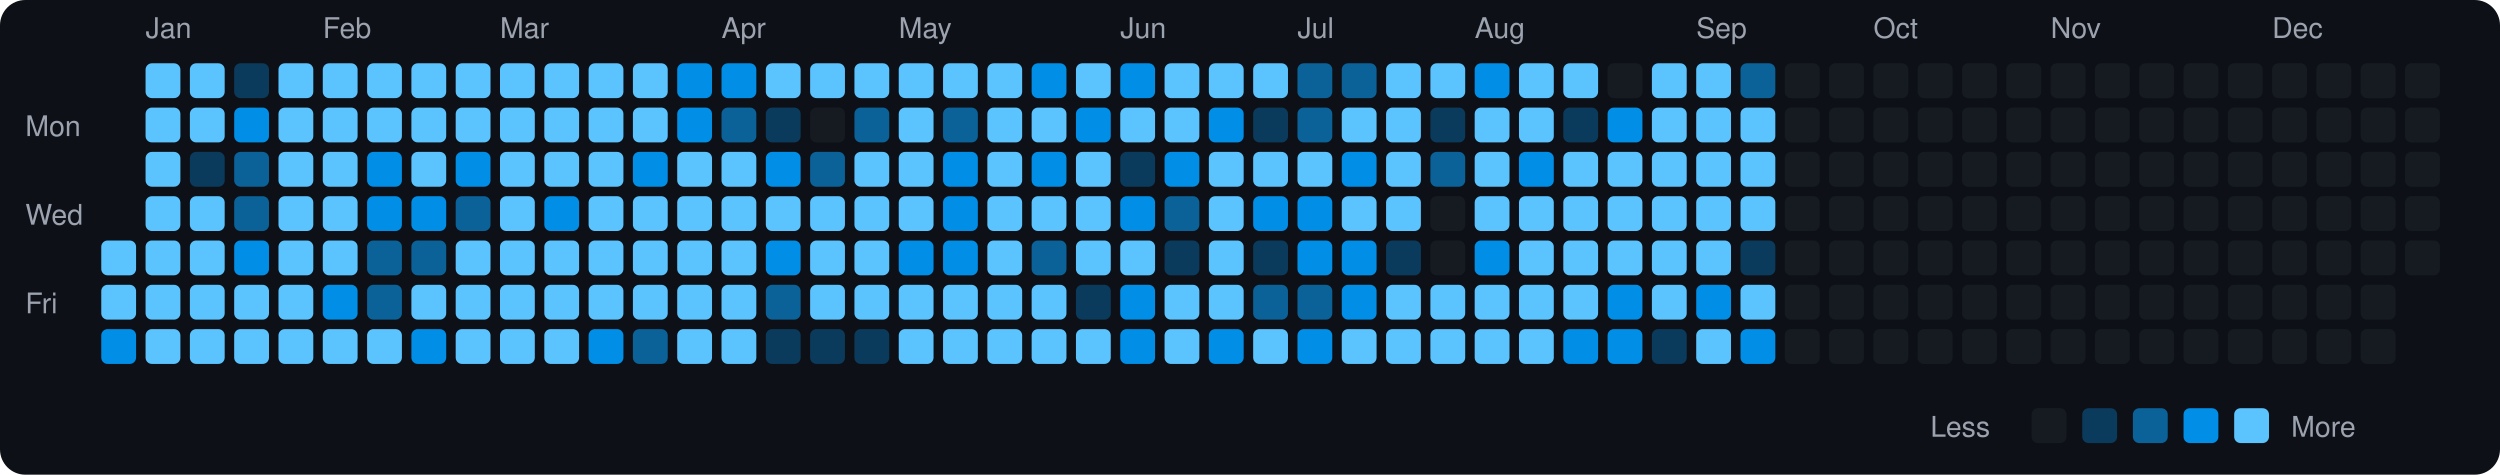
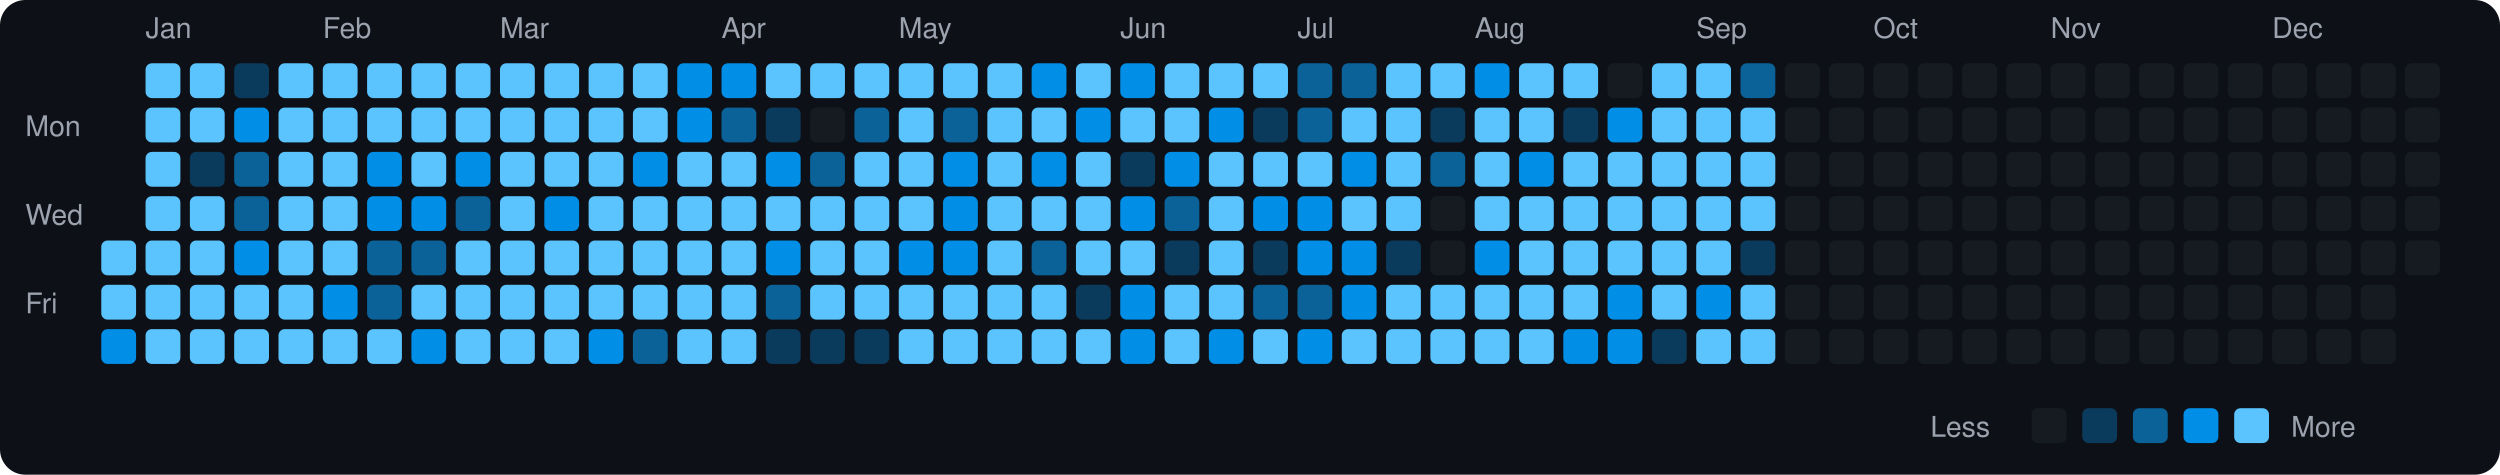
<svg xmlns="http://www.w3.org/2000/svg" viewBox="0 0 790 150" width="790" height="150">
  <rect width="790" height="150" fill="#0d1117" rx="8" ry="8" />
  <text x="8" y="43" fill="#9ca3af" font-size="9" font-family="-apple-system, BlinkMacSystemFont, 'Segoe UI', Helvetica, Arial, sans-serif">Mon</text>
  <text x="8" y="71" fill="#9ca3af" font-size="9" font-family="-apple-system, BlinkMacSystemFont, 'Segoe UI', Helvetica, Arial, sans-serif">Wed</text>
  <text x="8" y="99" fill="#9ca3af" font-size="9" font-family="-apple-system, BlinkMacSystemFont, 'Segoe UI', Helvetica, Arial, sans-serif">Fri</text>
  <rect x="32" y="76" width="11" height="11" rx="2" ry="2" fill="#5bc4ff">
    </rect>
  <rect x="32" y="90" width="11" height="11" rx="2" ry="2" fill="#5bc4ff">
    </rect>
  <rect x="32" y="104" width="11" height="11" rx="2" ry="2" fill="#008ee6">
    </rect>
  <text x="46" y="12" fill="#9ca3af" font-size="9" font-family="-apple-system, BlinkMacSystemFont, 'Segoe UI', Helvetica, Arial, sans-serif">Jan</text>
  <rect x="46" y="20" width="11" height="11" rx="2" ry="2" fill="#5bc4ff">
    </rect>
  <rect x="46" y="34" width="11" height="11" rx="2" ry="2" fill="#5bc4ff">
    </rect>
  <rect x="46" y="48" width="11" height="11" rx="2" ry="2" fill="#5bc4ff">
    </rect>
  <rect x="46" y="62" width="11" height="11" rx="2" ry="2" fill="#5bc4ff">
    </rect>
  <rect x="46" y="76" width="11" height="11" rx="2" ry="2" fill="#5bc4ff">
    </rect>
  <rect x="46" y="90" width="11" height="11" rx="2" ry="2" fill="#5bc4ff">
    </rect>
  <rect x="46" y="104" width="11" height="11" rx="2" ry="2" fill="#5bc4ff">
    </rect>
  <rect x="60" y="20" width="11" height="11" rx="2" ry="2" fill="#5bc4ff">
    </rect>
  <rect x="60" y="34" width="11" height="11" rx="2" ry="2" fill="#5bc4ff">
    </rect>
  <rect x="60" y="48" width="11" height="11" rx="2" ry="2" fill="#0b3b5c">
    </rect>
  <rect x="60" y="62" width="11" height="11" rx="2" ry="2" fill="#5bc4ff">
    </rect>
  <rect x="60" y="76" width="11" height="11" rx="2" ry="2" fill="#5bc4ff">
    </rect>
  <rect x="60" y="90" width="11" height="11" rx="2" ry="2" fill="#5bc4ff">
    </rect>
  <rect x="60" y="104" width="11" height="11" rx="2" ry="2" fill="#5bc4ff">
    </rect>
  <rect x="74" y="20" width="11" height="11" rx="2" ry="2" fill="#0b3b5c">
    </rect>
  <rect x="74" y="34" width="11" height="11" rx="2" ry="2" fill="#008ee6">
    </rect>
  <rect x="74" y="48" width="11" height="11" rx="2" ry="2" fill="#0a6299">
    </rect>
  <rect x="74" y="62" width="11" height="11" rx="2" ry="2" fill="#0a6299">
    </rect>
  <rect x="74" y="76" width="11" height="11" rx="2" ry="2" fill="#008ee6">
    </rect>
  <rect x="74" y="90" width="11" height="11" rx="2" ry="2" fill="#5bc4ff">
    </rect>
  <rect x="74" y="104" width="11" height="11" rx="2" ry="2" fill="#5bc4ff">
    </rect>
  <rect x="88" y="20" width="11" height="11" rx="2" ry="2" fill="#5bc4ff">
    </rect>
  <rect x="88" y="34" width="11" height="11" rx="2" ry="2" fill="#5bc4ff">
    </rect>
  <rect x="88" y="48" width="11" height="11" rx="2" ry="2" fill="#5bc4ff">
    </rect>
  <rect x="88" y="62" width="11" height="11" rx="2" ry="2" fill="#5bc4ff">
    </rect>
  <rect x="88" y="76" width="11" height="11" rx="2" ry="2" fill="#5bc4ff">
    </rect>
  <rect x="88" y="90" width="11" height="11" rx="2" ry="2" fill="#5bc4ff">
    </rect>
  <rect x="88" y="104" width="11" height="11" rx="2" ry="2" fill="#5bc4ff">
    </rect>
  <text x="102" y="12" fill="#9ca3af" font-size="9" font-family="-apple-system, BlinkMacSystemFont, 'Segoe UI', Helvetica, Arial, sans-serif">Feb</text>
  <rect x="102" y="20" width="11" height="11" rx="2" ry="2" fill="#5bc4ff">
    </rect>
  <rect x="102" y="34" width="11" height="11" rx="2" ry="2" fill="#5bc4ff">
    </rect>
  <rect x="102" y="48" width="11" height="11" rx="2" ry="2" fill="#5bc4ff">
    </rect>
  <rect x="102" y="62" width="11" height="11" rx="2" ry="2" fill="#5bc4ff">
    </rect>
  <rect x="102" y="76" width="11" height="11" rx="2" ry="2" fill="#5bc4ff">
    </rect>
  <rect x="102" y="90" width="11" height="11" rx="2" ry="2" fill="#008ee6">
    </rect>
  <rect x="102" y="104" width="11" height="11" rx="2" ry="2" fill="#5bc4ff">
    </rect>
  <rect x="116" y="20" width="11" height="11" rx="2" ry="2" fill="#5bc4ff">
    </rect>
  <rect x="116" y="34" width="11" height="11" rx="2" ry="2" fill="#5bc4ff">
    </rect>
  <rect x="116" y="48" width="11" height="11" rx="2" ry="2" fill="#008ee6">
    </rect>
  <rect x="116" y="62" width="11" height="11" rx="2" ry="2" fill="#008ee6">
    </rect>
  <rect x="116" y="76" width="11" height="11" rx="2" ry="2" fill="#0a6299">
    </rect>
  <rect x="116" y="90" width="11" height="11" rx="2" ry="2" fill="#0a6299">
    </rect>
  <rect x="116" y="104" width="11" height="11" rx="2" ry="2" fill="#5bc4ff">
    </rect>
  <rect x="130" y="20" width="11" height="11" rx="2" ry="2" fill="#5bc4ff">
    </rect>
  <rect x="130" y="34" width="11" height="11" rx="2" ry="2" fill="#5bc4ff">
    </rect>
  <rect x="130" y="48" width="11" height="11" rx="2" ry="2" fill="#5bc4ff">
    </rect>
  <rect x="130" y="62" width="11" height="11" rx="2" ry="2" fill="#008ee6">
    </rect>
  <rect x="130" y="76" width="11" height="11" rx="2" ry="2" fill="#0a6299">
    </rect>
  <rect x="130" y="90" width="11" height="11" rx="2" ry="2" fill="#5bc4ff">
    </rect>
  <rect x="130" y="104" width="11" height="11" rx="2" ry="2" fill="#008ee6">
    </rect>
  <rect x="144" y="20" width="11" height="11" rx="2" ry="2" fill="#5bc4ff">
    </rect>
  <rect x="144" y="34" width="11" height="11" rx="2" ry="2" fill="#5bc4ff">
    </rect>
  <rect x="144" y="48" width="11" height="11" rx="2" ry="2" fill="#008ee6">
    </rect>
  <rect x="144" y="62" width="11" height="11" rx="2" ry="2" fill="#0a6299">
    </rect>
  <rect x="144" y="76" width="11" height="11" rx="2" ry="2" fill="#5bc4ff">
    </rect>
  <rect x="144" y="90" width="11" height="11" rx="2" ry="2" fill="#5bc4ff">
    </rect>
  <rect x="144" y="104" width="11" height="11" rx="2" ry="2" fill="#5bc4ff">
    </rect>
  <text x="158" y="12" fill="#9ca3af" font-size="9" font-family="-apple-system, BlinkMacSystemFont, 'Segoe UI', Helvetica, Arial, sans-serif">Mar</text>
  <rect x="158" y="20" width="11" height="11" rx="2" ry="2" fill="#5bc4ff">
    </rect>
  <rect x="158" y="34" width="11" height="11" rx="2" ry="2" fill="#5bc4ff">
    </rect>
  <rect x="158" y="48" width="11" height="11" rx="2" ry="2" fill="#5bc4ff">
    </rect>
  <rect x="158" y="62" width="11" height="11" rx="2" ry="2" fill="#5bc4ff">
    </rect>
  <rect x="158" y="76" width="11" height="11" rx="2" ry="2" fill="#5bc4ff">
    </rect>
  <rect x="158" y="90" width="11" height="11" rx="2" ry="2" fill="#5bc4ff">
    </rect>
  <rect x="158" y="104" width="11" height="11" rx="2" ry="2" fill="#5bc4ff">
    </rect>
  <rect x="172" y="20" width="11" height="11" rx="2" ry="2" fill="#5bc4ff">
    </rect>
  <rect x="172" y="34" width="11" height="11" rx="2" ry="2" fill="#5bc4ff">
    </rect>
  <rect x="172" y="48" width="11" height="11" rx="2" ry="2" fill="#5bc4ff">
    </rect>
  <rect x="172" y="62" width="11" height="11" rx="2" ry="2" fill="#008ee6">
    </rect>
  <rect x="172" y="76" width="11" height="11" rx="2" ry="2" fill="#5bc4ff">
    </rect>
  <rect x="172" y="90" width="11" height="11" rx="2" ry="2" fill="#5bc4ff">
    </rect>
  <rect x="172" y="104" width="11" height="11" rx="2" ry="2" fill="#5bc4ff">
    </rect>
  <rect x="186" y="20" width="11" height="11" rx="2" ry="2" fill="#5bc4ff">
    </rect>
  <rect x="186" y="34" width="11" height="11" rx="2" ry="2" fill="#5bc4ff">
    </rect>
  <rect x="186" y="48" width="11" height="11" rx="2" ry="2" fill="#5bc4ff">
    </rect>
  <rect x="186" y="62" width="11" height="11" rx="2" ry="2" fill="#5bc4ff">
    </rect>
  <rect x="186" y="76" width="11" height="11" rx="2" ry="2" fill="#5bc4ff">
    </rect>
  <rect x="186" y="90" width="11" height="11" rx="2" ry="2" fill="#5bc4ff">
    </rect>
  <rect x="186" y="104" width="11" height="11" rx="2" ry="2" fill="#008ee6">
    </rect>
  <rect x="200" y="20" width="11" height="11" rx="2" ry="2" fill="#5bc4ff">
    </rect>
  <rect x="200" y="34" width="11" height="11" rx="2" ry="2" fill="#5bc4ff">
    </rect>
  <rect x="200" y="48" width="11" height="11" rx="2" ry="2" fill="#008ee6">
    </rect>
  <rect x="200" y="62" width="11" height="11" rx="2" ry="2" fill="#5bc4ff">
    </rect>
  <rect x="200" y="76" width="11" height="11" rx="2" ry="2" fill="#5bc4ff">
    </rect>
  <rect x="200" y="90" width="11" height="11" rx="2" ry="2" fill="#5bc4ff">
    </rect>
  <rect x="200" y="104" width="11" height="11" rx="2" ry="2" fill="#0a6299">
    </rect>
  <rect x="214" y="20" width="11" height="11" rx="2" ry="2" fill="#008ee6">
    </rect>
  <rect x="214" y="34" width="11" height="11" rx="2" ry="2" fill="#008ee6">
    </rect>
  <rect x="214" y="48" width="11" height="11" rx="2" ry="2" fill="#5bc4ff">
    </rect>
  <rect x="214" y="62" width="11" height="11" rx="2" ry="2" fill="#5bc4ff">
    </rect>
  <rect x="214" y="76" width="11" height="11" rx="2" ry="2" fill="#5bc4ff">
    </rect>
  <rect x="214" y="90" width="11" height="11" rx="2" ry="2" fill="#5bc4ff">
    </rect>
  <rect x="214" y="104" width="11" height="11" rx="2" ry="2" fill="#5bc4ff">
    </rect>
  <text x="228" y="12" fill="#9ca3af" font-size="9" font-family="-apple-system, BlinkMacSystemFont, 'Segoe UI', Helvetica, Arial, sans-serif">Apr</text>
  <rect x="228" y="20" width="11" height="11" rx="2" ry="2" fill="#008ee6">
    </rect>
  <rect x="228" y="34" width="11" height="11" rx="2" ry="2" fill="#0a6299">
    </rect>
  <rect x="228" y="48" width="11" height="11" rx="2" ry="2" fill="#5bc4ff">
    </rect>
  <rect x="228" y="62" width="11" height="11" rx="2" ry="2" fill="#5bc4ff">
    </rect>
  <rect x="228" y="76" width="11" height="11" rx="2" ry="2" fill="#5bc4ff">
    </rect>
  <rect x="228" y="90" width="11" height="11" rx="2" ry="2" fill="#5bc4ff">
    </rect>
  <rect x="228" y="104" width="11" height="11" rx="2" ry="2" fill="#5bc4ff">
    </rect>
  <rect x="242" y="20" width="11" height="11" rx="2" ry="2" fill="#5bc4ff">
    </rect>
  <rect x="242" y="34" width="11" height="11" rx="2" ry="2" fill="#0b3b5c">
    </rect>
  <rect x="242" y="48" width="11" height="11" rx="2" ry="2" fill="#008ee6">
    </rect>
  <rect x="242" y="62" width="11" height="11" rx="2" ry="2" fill="#5bc4ff">
    </rect>
  <rect x="242" y="76" width="11" height="11" rx="2" ry="2" fill="#008ee6">
    </rect>
  <rect x="242" y="90" width="11" height="11" rx="2" ry="2" fill="#0a6299">
    </rect>
  <rect x="242" y="104" width="11" height="11" rx="2" ry="2" fill="#0b3b5c">
    </rect>
  <rect x="256" y="20" width="11" height="11" rx="2" ry="2" fill="#5bc4ff">
    </rect>
  <rect x="256" y="34" width="11" height="11" rx="2" ry="2" fill="#161b22">
    </rect>
  <rect x="256" y="48" width="11" height="11" rx="2" ry="2" fill="#0a6299">
    </rect>
  <rect x="256" y="62" width="11" height="11" rx="2" ry="2" fill="#5bc4ff">
    </rect>
  <rect x="256" y="76" width="11" height="11" rx="2" ry="2" fill="#5bc4ff">
    </rect>
  <rect x="256" y="90" width="11" height="11" rx="2" ry="2" fill="#5bc4ff">
    </rect>
  <rect x="256" y="104" width="11" height="11" rx="2" ry="2" fill="#0b3b5c">
    </rect>
  <rect x="270" y="20" width="11" height="11" rx="2" ry="2" fill="#5bc4ff">
    </rect>
  <rect x="270" y="34" width="11" height="11" rx="2" ry="2" fill="#0a6299">
    </rect>
  <rect x="270" y="48" width="11" height="11" rx="2" ry="2" fill="#5bc4ff">
    </rect>
  <rect x="270" y="62" width="11" height="11" rx="2" ry="2" fill="#5bc4ff">
    </rect>
  <rect x="270" y="76" width="11" height="11" rx="2" ry="2" fill="#5bc4ff">
    </rect>
  <rect x="270" y="90" width="11" height="11" rx="2" ry="2" fill="#5bc4ff">
    </rect>
  <rect x="270" y="104" width="11" height="11" rx="2" ry="2" fill="#0b3b5c">
    </rect>
  <text x="284" y="12" fill="#9ca3af" font-size="9" font-family="-apple-system, BlinkMacSystemFont, 'Segoe UI', Helvetica, Arial, sans-serif">May</text>
  <rect x="284" y="20" width="11" height="11" rx="2" ry="2" fill="#5bc4ff">
    </rect>
  <rect x="284" y="34" width="11" height="11" rx="2" ry="2" fill="#5bc4ff">
    </rect>
  <rect x="284" y="48" width="11" height="11" rx="2" ry="2" fill="#5bc4ff">
    </rect>
  <rect x="284" y="62" width="11" height="11" rx="2" ry="2" fill="#5bc4ff">
    </rect>
  <rect x="284" y="76" width="11" height="11" rx="2" ry="2" fill="#008ee6">
    </rect>
  <rect x="284" y="90" width="11" height="11" rx="2" ry="2" fill="#5bc4ff">
    </rect>
  <rect x="284" y="104" width="11" height="11" rx="2" ry="2" fill="#5bc4ff">
    </rect>
  <rect x="298" y="20" width="11" height="11" rx="2" ry="2" fill="#5bc4ff">
    </rect>
  <rect x="298" y="34" width="11" height="11" rx="2" ry="2" fill="#0a6299">
    </rect>
  <rect x="298" y="48" width="11" height="11" rx="2" ry="2" fill="#008ee6">
    </rect>
  <rect x="298" y="62" width="11" height="11" rx="2" ry="2" fill="#008ee6">
    </rect>
  <rect x="298" y="76" width="11" height="11" rx="2" ry="2" fill="#008ee6">
    </rect>
  <rect x="298" y="90" width="11" height="11" rx="2" ry="2" fill="#5bc4ff">
    </rect>
  <rect x="298" y="104" width="11" height="11" rx="2" ry="2" fill="#5bc4ff">
    </rect>
  <rect x="312" y="20" width="11" height="11" rx="2" ry="2" fill="#5bc4ff">
    </rect>
  <rect x="312" y="34" width="11" height="11" rx="2" ry="2" fill="#5bc4ff">
    </rect>
  <rect x="312" y="48" width="11" height="11" rx="2" ry="2" fill="#5bc4ff">
    </rect>
  <rect x="312" y="62" width="11" height="11" rx="2" ry="2" fill="#5bc4ff">
    </rect>
  <rect x="312" y="76" width="11" height="11" rx="2" ry="2" fill="#5bc4ff">
    </rect>
  <rect x="312" y="90" width="11" height="11" rx="2" ry="2" fill="#5bc4ff">
    </rect>
  <rect x="312" y="104" width="11" height="11" rx="2" ry="2" fill="#5bc4ff">
    </rect>
  <rect x="326" y="20" width="11" height="11" rx="2" ry="2" fill="#008ee6">
    </rect>
  <rect x="326" y="34" width="11" height="11" rx="2" ry="2" fill="#5bc4ff">
    </rect>
  <rect x="326" y="48" width="11" height="11" rx="2" ry="2" fill="#008ee6">
    </rect>
  <rect x="326" y="62" width="11" height="11" rx="2" ry="2" fill="#5bc4ff">
    </rect>
  <rect x="326" y="76" width="11" height="11" rx="2" ry="2" fill="#0a6299">
    </rect>
  <rect x="326" y="90" width="11" height="11" rx="2" ry="2" fill="#5bc4ff">
    </rect>
  <rect x="326" y="104" width="11" height="11" rx="2" ry="2" fill="#5bc4ff">
    </rect>
  <rect x="340" y="20" width="11" height="11" rx="2" ry="2" fill="#5bc4ff">
    </rect>
  <rect x="340" y="34" width="11" height="11" rx="2" ry="2" fill="#008ee6">
    </rect>
  <rect x="340" y="48" width="11" height="11" rx="2" ry="2" fill="#5bc4ff">
    </rect>
  <rect x="340" y="62" width="11" height="11" rx="2" ry="2" fill="#5bc4ff">
    </rect>
  <rect x="340" y="76" width="11" height="11" rx="2" ry="2" fill="#5bc4ff">
    </rect>
  <rect x="340" y="90" width="11" height="11" rx="2" ry="2" fill="#0b3b5c">
    </rect>
  <rect x="340" y="104" width="11" height="11" rx="2" ry="2" fill="#5bc4ff">
    </rect>
  <text x="354" y="12" fill="#9ca3af" font-size="9" font-family="-apple-system, BlinkMacSystemFont, 'Segoe UI', Helvetica, Arial, sans-serif">Jun</text>
  <rect x="354" y="20" width="11" height="11" rx="2" ry="2" fill="#008ee6">
    </rect>
  <rect x="354" y="34" width="11" height="11" rx="2" ry="2" fill="#5bc4ff">
    </rect>
  <rect x="354" y="48" width="11" height="11" rx="2" ry="2" fill="#0b3b5c">
    </rect>
  <rect x="354" y="62" width="11" height="11" rx="2" ry="2" fill="#008ee6">
    </rect>
  <rect x="354" y="76" width="11" height="11" rx="2" ry="2" fill="#5bc4ff">
    </rect>
  <rect x="354" y="90" width="11" height="11" rx="2" ry="2" fill="#008ee6">
    </rect>
  <rect x="354" y="104" width="11" height="11" rx="2" ry="2" fill="#008ee6">
    </rect>
  <rect x="368" y="20" width="11" height="11" rx="2" ry="2" fill="#5bc4ff">
    </rect>
  <rect x="368" y="34" width="11" height="11" rx="2" ry="2" fill="#5bc4ff">
    </rect>
  <rect x="368" y="48" width="11" height="11" rx="2" ry="2" fill="#008ee6">
    </rect>
  <rect x="368" y="62" width="11" height="11" rx="2" ry="2" fill="#0a6299">
    </rect>
  <rect x="368" y="76" width="11" height="11" rx="2" ry="2" fill="#0b3b5c">
    </rect>
  <rect x="368" y="90" width="11" height="11" rx="2" ry="2" fill="#5bc4ff">
    </rect>
  <rect x="368" y="104" width="11" height="11" rx="2" ry="2" fill="#5bc4ff">
    </rect>
  <rect x="382" y="20" width="11" height="11" rx="2" ry="2" fill="#5bc4ff">
    </rect>
  <rect x="382" y="34" width="11" height="11" rx="2" ry="2" fill="#008ee6">
    </rect>
  <rect x="382" y="48" width="11" height="11" rx="2" ry="2" fill="#5bc4ff">
    </rect>
  <rect x="382" y="62" width="11" height="11" rx="2" ry="2" fill="#5bc4ff">
    </rect>
  <rect x="382" y="76" width="11" height="11" rx="2" ry="2" fill="#5bc4ff">
    </rect>
  <rect x="382" y="90" width="11" height="11" rx="2" ry="2" fill="#5bc4ff">
    </rect>
  <rect x="382" y="104" width="11" height="11" rx="2" ry="2" fill="#008ee6">
    </rect>
  <rect x="396" y="20" width="11" height="11" rx="2" ry="2" fill="#5bc4ff">
    </rect>
  <rect x="396" y="34" width="11" height="11" rx="2" ry="2" fill="#0b3b5c">
    </rect>
  <rect x="396" y="48" width="11" height="11" rx="2" ry="2" fill="#5bc4ff">
    </rect>
  <rect x="396" y="62" width="11" height="11" rx="2" ry="2" fill="#008ee6">
    </rect>
  <rect x="396" y="76" width="11" height="11" rx="2" ry="2" fill="#0b3b5c">
    </rect>
  <rect x="396" y="90" width="11" height="11" rx="2" ry="2" fill="#0a6299">
    </rect>
  <rect x="396" y="104" width="11" height="11" rx="2" ry="2" fill="#5bc4ff">
    </rect>
  <text x="410" y="12" fill="#9ca3af" font-size="9" font-family="-apple-system, BlinkMacSystemFont, 'Segoe UI', Helvetica, Arial, sans-serif">Jul</text>
  <rect x="410" y="20" width="11" height="11" rx="2" ry="2" fill="#0a6299">
    </rect>
  <rect x="410" y="34" width="11" height="11" rx="2" ry="2" fill="#0a6299">
    </rect>
  <rect x="410" y="48" width="11" height="11" rx="2" ry="2" fill="#5bc4ff">
    </rect>
  <rect x="410" y="62" width="11" height="11" rx="2" ry="2" fill="#008ee6">
    </rect>
  <rect x="410" y="76" width="11" height="11" rx="2" ry="2" fill="#008ee6">
    </rect>
  <rect x="410" y="90" width="11" height="11" rx="2" ry="2" fill="#0a6299">
    </rect>
  <rect x="410" y="104" width="11" height="11" rx="2" ry="2" fill="#008ee6">
    </rect>
  <rect x="424" y="20" width="11" height="11" rx="2" ry="2" fill="#0a6299">
    </rect>
  <rect x="424" y="34" width="11" height="11" rx="2" ry="2" fill="#5bc4ff">
    </rect>
  <rect x="424" y="48" width="11" height="11" rx="2" ry="2" fill="#008ee6">
    </rect>
  <rect x="424" y="62" width="11" height="11" rx="2" ry="2" fill="#5bc4ff">
    </rect>
  <rect x="424" y="76" width="11" height="11" rx="2" ry="2" fill="#008ee6">
    </rect>
  <rect x="424" y="90" width="11" height="11" rx="2" ry="2" fill="#008ee6">
    </rect>
  <rect x="424" y="104" width="11" height="11" rx="2" ry="2" fill="#5bc4ff">
    </rect>
  <rect x="438" y="20" width="11" height="11" rx="2" ry="2" fill="#5bc4ff">
    </rect>
  <rect x="438" y="34" width="11" height="11" rx="2" ry="2" fill="#5bc4ff">
    </rect>
  <rect x="438" y="48" width="11" height="11" rx="2" ry="2" fill="#5bc4ff">
    </rect>
  <rect x="438" y="62" width="11" height="11" rx="2" ry="2" fill="#5bc4ff">
    </rect>
  <rect x="438" y="76" width="11" height="11" rx="2" ry="2" fill="#0b3b5c">
    </rect>
  <rect x="438" y="90" width="11" height="11" rx="2" ry="2" fill="#5bc4ff">
    </rect>
  <rect x="438" y="104" width="11" height="11" rx="2" ry="2" fill="#5bc4ff">
    </rect>
  <rect x="452" y="20" width="11" height="11" rx="2" ry="2" fill="#5bc4ff">
    </rect>
  <rect x="452" y="34" width="11" height="11" rx="2" ry="2" fill="#0b3b5c">
    </rect>
  <rect x="452" y="48" width="11" height="11" rx="2" ry="2" fill="#0a6299">
    </rect>
  <rect x="452" y="62" width="11" height="11" rx="2" ry="2" fill="#161b22">
    </rect>
  <rect x="452" y="76" width="11" height="11" rx="2" ry="2" fill="#161b22">
    </rect>
  <rect x="452" y="90" width="11" height="11" rx="2" ry="2" fill="#5bc4ff">
    </rect>
  <rect x="452" y="104" width="11" height="11" rx="2" ry="2" fill="#5bc4ff">
    </rect>
  <text x="466" y="12" fill="#9ca3af" font-size="9" font-family="-apple-system, BlinkMacSystemFont, 'Segoe UI', Helvetica, Arial, sans-serif">Aug</text>
  <rect x="466" y="20" width="11" height="11" rx="2" ry="2" fill="#008ee6">
    </rect>
  <rect x="466" y="34" width="11" height="11" rx="2" ry="2" fill="#5bc4ff">
    </rect>
  <rect x="466" y="48" width="11" height="11" rx="2" ry="2" fill="#5bc4ff">
    </rect>
  <rect x="466" y="62" width="11" height="11" rx="2" ry="2" fill="#5bc4ff">
    </rect>
  <rect x="466" y="76" width="11" height="11" rx="2" ry="2" fill="#008ee6">
    </rect>
  <rect x="466" y="90" width="11" height="11" rx="2" ry="2" fill="#5bc4ff">
    </rect>
  <rect x="466" y="104" width="11" height="11" rx="2" ry="2" fill="#5bc4ff">
    </rect>
  <rect x="480" y="20" width="11" height="11" rx="2" ry="2" fill="#5bc4ff">
    </rect>
  <rect x="480" y="34" width="11" height="11" rx="2" ry="2" fill="#5bc4ff">
    </rect>
  <rect x="480" y="48" width="11" height="11" rx="2" ry="2" fill="#008ee6">
    </rect>
  <rect x="480" y="62" width="11" height="11" rx="2" ry="2" fill="#5bc4ff">
    </rect>
  <rect x="480" y="76" width="11" height="11" rx="2" ry="2" fill="#5bc4ff">
    </rect>
  <rect x="480" y="90" width="11" height="11" rx="2" ry="2" fill="#5bc4ff">
    </rect>
  <rect x="480" y="104" width="11" height="11" rx="2" ry="2" fill="#5bc4ff">
    </rect>
  <rect x="494" y="20" width="11" height="11" rx="2" ry="2" fill="#5bc4ff">
    </rect>
  <rect x="494" y="34" width="11" height="11" rx="2" ry="2" fill="#0b3b5c">
    </rect>
  <rect x="494" y="48" width="11" height="11" rx="2" ry="2" fill="#5bc4ff">
    </rect>
  <rect x="494" y="62" width="11" height="11" rx="2" ry="2" fill="#5bc4ff">
    </rect>
  <rect x="494" y="76" width="11" height="11" rx="2" ry="2" fill="#5bc4ff">
    </rect>
  <rect x="494" y="90" width="11" height="11" rx="2" ry="2" fill="#5bc4ff">
    </rect>
  <rect x="494" y="104" width="11" height="11" rx="2" ry="2" fill="#008ee6">
    </rect>
  <rect x="508" y="20" width="11" height="11" rx="2" ry="2" fill="#161b22">
    </rect>
  <rect x="508" y="34" width="11" height="11" rx="2" ry="2" fill="#008ee6">
    </rect>
  <rect x="508" y="48" width="11" height="11" rx="2" ry="2" fill="#5bc4ff">
    </rect>
  <rect x="508" y="62" width="11" height="11" rx="2" ry="2" fill="#5bc4ff">
    </rect>
  <rect x="508" y="76" width="11" height="11" rx="2" ry="2" fill="#5bc4ff">
    </rect>
  <rect x="508" y="90" width="11" height="11" rx="2" ry="2" fill="#008ee6">
    </rect>
  <rect x="508" y="104" width="11" height="11" rx="2" ry="2" fill="#008ee6">
    </rect>
  <rect x="522" y="20" width="11" height="11" rx="2" ry="2" fill="#5bc4ff">
    </rect>
  <rect x="522" y="34" width="11" height="11" rx="2" ry="2" fill="#5bc4ff">
    </rect>
  <rect x="522" y="48" width="11" height="11" rx="2" ry="2" fill="#5bc4ff">
    </rect>
  <rect x="522" y="62" width="11" height="11" rx="2" ry="2" fill="#5bc4ff">
    </rect>
  <rect x="522" y="76" width="11" height="11" rx="2" ry="2" fill="#5bc4ff">
    </rect>
  <rect x="522" y="90" width="11" height="11" rx="2" ry="2" fill="#5bc4ff">
    </rect>
  <rect x="522" y="104" width="11" height="11" rx="2" ry="2" fill="#0b3b5c">
    </rect>
  <text x="536" y="12" fill="#9ca3af" font-size="9" font-family="-apple-system, BlinkMacSystemFont, 'Segoe UI', Helvetica, Arial, sans-serif">Sep</text>
  <rect x="536" y="20" width="11" height="11" rx="2" ry="2" fill="#5bc4ff">
    </rect>
  <rect x="536" y="34" width="11" height="11" rx="2" ry="2" fill="#5bc4ff">
    </rect>
  <rect x="536" y="48" width="11" height="11" rx="2" ry="2" fill="#5bc4ff">
    </rect>
  <rect x="536" y="62" width="11" height="11" rx="2" ry="2" fill="#5bc4ff">
    </rect>
  <rect x="536" y="76" width="11" height="11" rx="2" ry="2" fill="#5bc4ff">
    </rect>
  <rect x="536" y="90" width="11" height="11" rx="2" ry="2" fill="#008ee6">
    </rect>
  <rect x="536" y="104" width="11" height="11" rx="2" ry="2" fill="#5bc4ff">
    </rect>
  <rect x="550" y="20" width="11" height="11" rx="2" ry="2" fill="#0a6299">
    </rect>
  <rect x="550" y="34" width="11" height="11" rx="2" ry="2" fill="#5bc4ff">
    </rect>
  <rect x="550" y="48" width="11" height="11" rx="2" ry="2" fill="#5bc4ff">
    </rect>
  <rect x="550" y="62" width="11" height="11" rx="2" ry="2" fill="#5bc4ff">
    </rect>
  <rect x="550" y="76" width="11" height="11" rx="2" ry="2" fill="#0b3b5c">
    </rect>
  <rect x="550" y="90" width="11" height="11" rx="2" ry="2" fill="#5bc4ff">
    </rect>
-   <rect x="550" y="104" width="11" height="11" rx="2" ry="2" fill="#008ee6">
+   <rect x="550" y="104" width="11" height="11" rx="2" ry="2" fill="#5bc4ff">
    </rect>
  <rect x="564" y="20" width="11" height="11" rx="2" ry="2" fill="#161b22">
    </rect>
  <rect x="564" y="34" width="11" height="11" rx="2" ry="2" fill="#161b22">
    </rect>
  <rect x="564" y="48" width="11" height="11" rx="2" ry="2" fill="#161b22">
    </rect>
  <rect x="564" y="62" width="11" height="11" rx="2" ry="2" fill="#161b22">
    </rect>
  <rect x="564" y="76" width="11" height="11" rx="2" ry="2" fill="#161b22">
    </rect>
  <rect x="564" y="90" width="11" height="11" rx="2" ry="2" fill="#161b22">
    </rect>
  <rect x="564" y="104" width="11" height="11" rx="2" ry="2" fill="#161b22">
    </rect>
  <rect x="578" y="20" width="11" height="11" rx="2" ry="2" fill="#161b22">
    </rect>
  <rect x="578" y="34" width="11" height="11" rx="2" ry="2" fill="#161b22">
    </rect>
  <rect x="578" y="48" width="11" height="11" rx="2" ry="2" fill="#161b22">
    </rect>
  <rect x="578" y="62" width="11" height="11" rx="2" ry="2" fill="#161b22">
    </rect>
  <rect x="578" y="76" width="11" height="11" rx="2" ry="2" fill="#161b22">
    </rect>
  <rect x="578" y="90" width="11" height="11" rx="2" ry="2" fill="#161b22">
    </rect>
  <rect x="578" y="104" width="11" height="11" rx="2" ry="2" fill="#161b22">
    </rect>
  <text x="592" y="12" fill="#9ca3af" font-size="9" font-family="-apple-system, BlinkMacSystemFont, 'Segoe UI', Helvetica, Arial, sans-serif">Oct</text>
  <rect x="592" y="20" width="11" height="11" rx="2" ry="2" fill="#161b22">
    </rect>
  <rect x="592" y="34" width="11" height="11" rx="2" ry="2" fill="#161b22">
    </rect>
  <rect x="592" y="48" width="11" height="11" rx="2" ry="2" fill="#161b22">
    </rect>
  <rect x="592" y="62" width="11" height="11" rx="2" ry="2" fill="#161b22">
    </rect>
  <rect x="592" y="76" width="11" height="11" rx="2" ry="2" fill="#161b22">
    </rect>
  <rect x="592" y="90" width="11" height="11" rx="2" ry="2" fill="#161b22">
    </rect>
  <rect x="592" y="104" width="11" height="11" rx="2" ry="2" fill="#161b22">
    </rect>
  <rect x="606" y="20" width="11" height="11" rx="2" ry="2" fill="#161b22">
    </rect>
  <rect x="606" y="34" width="11" height="11" rx="2" ry="2" fill="#161b22">
    </rect>
  <rect x="606" y="48" width="11" height="11" rx="2" ry="2" fill="#161b22">
    </rect>
  <rect x="606" y="62" width="11" height="11" rx="2" ry="2" fill="#161b22">
    </rect>
  <rect x="606" y="76" width="11" height="11" rx="2" ry="2" fill="#161b22">
    </rect>
  <rect x="606" y="90" width="11" height="11" rx="2" ry="2" fill="#161b22">
    </rect>
  <rect x="606" y="104" width="11" height="11" rx="2" ry="2" fill="#161b22">
    </rect>
  <rect x="620" y="20" width="11" height="11" rx="2" ry="2" fill="#161b22">
    </rect>
  <rect x="620" y="34" width="11" height="11" rx="2" ry="2" fill="#161b22">
    </rect>
  <rect x="620" y="48" width="11" height="11" rx="2" ry="2" fill="#161b22">
    </rect>
  <rect x="620" y="62" width="11" height="11" rx="2" ry="2" fill="#161b22">
    </rect>
  <rect x="620" y="76" width="11" height="11" rx="2" ry="2" fill="#161b22">
    </rect>
  <rect x="620" y="90" width="11" height="11" rx="2" ry="2" fill="#161b22">
    </rect>
  <rect x="620" y="104" width="11" height="11" rx="2" ry="2" fill="#161b22">
    </rect>
  <rect x="634" y="20" width="11" height="11" rx="2" ry="2" fill="#161b22">
    </rect>
  <rect x="634" y="34" width="11" height="11" rx="2" ry="2" fill="#161b22">
    </rect>
  <rect x="634" y="48" width="11" height="11" rx="2" ry="2" fill="#161b22">
    </rect>
  <rect x="634" y="62" width="11" height="11" rx="2" ry="2" fill="#161b22">
    </rect>
  <rect x="634" y="76" width="11" height="11" rx="2" ry="2" fill="#161b22">
    </rect>
  <rect x="634" y="90" width="11" height="11" rx="2" ry="2" fill="#161b22">
    </rect>
  <rect x="634" y="104" width="11" height="11" rx="2" ry="2" fill="#161b22">
    </rect>
  <text x="648" y="12" fill="#9ca3af" font-size="9" font-family="-apple-system, BlinkMacSystemFont, 'Segoe UI', Helvetica, Arial, sans-serif">Nov</text>
  <rect x="648" y="20" width="11" height="11" rx="2" ry="2" fill="#161b22">
    </rect>
  <rect x="648" y="34" width="11" height="11" rx="2" ry="2" fill="#161b22">
    </rect>
  <rect x="648" y="48" width="11" height="11" rx="2" ry="2" fill="#161b22">
    </rect>
  <rect x="648" y="62" width="11" height="11" rx="2" ry="2" fill="#161b22">
    </rect>
  <rect x="648" y="76" width="11" height="11" rx="2" ry="2" fill="#161b22">
    </rect>
  <rect x="648" y="90" width="11" height="11" rx="2" ry="2" fill="#161b22">
    </rect>
  <rect x="648" y="104" width="11" height="11" rx="2" ry="2" fill="#161b22">
    </rect>
  <rect x="662" y="20" width="11" height="11" rx="2" ry="2" fill="#161b22">
    </rect>
  <rect x="662" y="34" width="11" height="11" rx="2" ry="2" fill="#161b22">
    </rect>
  <rect x="662" y="48" width="11" height="11" rx="2" ry="2" fill="#161b22">
    </rect>
  <rect x="662" y="62" width="11" height="11" rx="2" ry="2" fill="#161b22">
    </rect>
  <rect x="662" y="76" width="11" height="11" rx="2" ry="2" fill="#161b22">
    </rect>
  <rect x="662" y="90" width="11" height="11" rx="2" ry="2" fill="#161b22">
    </rect>
  <rect x="662" y="104" width="11" height="11" rx="2" ry="2" fill="#161b22">
    </rect>
  <rect x="676" y="20" width="11" height="11" rx="2" ry="2" fill="#161b22">
    </rect>
  <rect x="676" y="34" width="11" height="11" rx="2" ry="2" fill="#161b22">
    </rect>
  <rect x="676" y="48" width="11" height="11" rx="2" ry="2" fill="#161b22">
    </rect>
  <rect x="676" y="62" width="11" height="11" rx="2" ry="2" fill="#161b22">
    </rect>
  <rect x="676" y="76" width="11" height="11" rx="2" ry="2" fill="#161b22">
    </rect>
  <rect x="676" y="90" width="11" height="11" rx="2" ry="2" fill="#161b22">
    </rect>
  <rect x="676" y="104" width="11" height="11" rx="2" ry="2" fill="#161b22">
    </rect>
  <rect x="690" y="20" width="11" height="11" rx="2" ry="2" fill="#161b22">
    </rect>
  <rect x="690" y="34" width="11" height="11" rx="2" ry="2" fill="#161b22">
    </rect>
  <rect x="690" y="48" width="11" height="11" rx="2" ry="2" fill="#161b22">
    </rect>
  <rect x="690" y="62" width="11" height="11" rx="2" ry="2" fill="#161b22">
    </rect>
  <rect x="690" y="76" width="11" height="11" rx="2" ry="2" fill="#161b22">
    </rect>
  <rect x="690" y="90" width="11" height="11" rx="2" ry="2" fill="#161b22">
    </rect>
  <rect x="690" y="104" width="11" height="11" rx="2" ry="2" fill="#161b22">
    </rect>
  <rect x="704" y="20" width="11" height="11" rx="2" ry="2" fill="#161b22">
    </rect>
  <rect x="704" y="34" width="11" height="11" rx="2" ry="2" fill="#161b22">
    </rect>
  <rect x="704" y="48" width="11" height="11" rx="2" ry="2" fill="#161b22">
    </rect>
  <rect x="704" y="62" width="11" height="11" rx="2" ry="2" fill="#161b22">
    </rect>
  <rect x="704" y="76" width="11" height="11" rx="2" ry="2" fill="#161b22">
    </rect>
  <rect x="704" y="90" width="11" height="11" rx="2" ry="2" fill="#161b22">
    </rect>
  <rect x="704" y="104" width="11" height="11" rx="2" ry="2" fill="#161b22">
    </rect>
  <text x="718" y="12" fill="#9ca3af" font-size="9" font-family="-apple-system, BlinkMacSystemFont, 'Segoe UI', Helvetica, Arial, sans-serif">Dec</text>
  <rect x="718" y="20" width="11" height="11" rx="2" ry="2" fill="#161b22">
    </rect>
  <rect x="718" y="34" width="11" height="11" rx="2" ry="2" fill="#161b22">
    </rect>
  <rect x="718" y="48" width="11" height="11" rx="2" ry="2" fill="#161b22">
    </rect>
  <rect x="718" y="62" width="11" height="11" rx="2" ry="2" fill="#161b22">
    </rect>
  <rect x="718" y="76" width="11" height="11" rx="2" ry="2" fill="#161b22">
    </rect>
  <rect x="718" y="90" width="11" height="11" rx="2" ry="2" fill="#161b22">
    </rect>
  <rect x="718" y="104" width="11" height="11" rx="2" ry="2" fill="#161b22">
    </rect>
  <rect x="732" y="20" width="11" height="11" rx="2" ry="2" fill="#161b22">
    </rect>
  <rect x="732" y="34" width="11" height="11" rx="2" ry="2" fill="#161b22">
    </rect>
  <rect x="732" y="48" width="11" height="11" rx="2" ry="2" fill="#161b22">
    </rect>
  <rect x="732" y="62" width="11" height="11" rx="2" ry="2" fill="#161b22">
    </rect>
  <rect x="732" y="76" width="11" height="11" rx="2" ry="2" fill="#161b22">
    </rect>
  <rect x="732" y="90" width="11" height="11" rx="2" ry="2" fill="#161b22">
    </rect>
  <rect x="732" y="104" width="11" height="11" rx="2" ry="2" fill="#161b22">
    </rect>
  <rect x="746" y="20" width="11" height="11" rx="2" ry="2" fill="#161b22">
    </rect>
  <rect x="746" y="34" width="11" height="11" rx="2" ry="2" fill="#161b22">
    </rect>
  <rect x="746" y="48" width="11" height="11" rx="2" ry="2" fill="#161b22">
    </rect>
  <rect x="746" y="62" width="11" height="11" rx="2" ry="2" fill="#161b22">
    </rect>
  <rect x="746" y="76" width="11" height="11" rx="2" ry="2" fill="#161b22">
    </rect>
  <rect x="746" y="90" width="11" height="11" rx="2" ry="2" fill="#161b22">
    </rect>
  <rect x="746" y="104" width="11" height="11" rx="2" ry="2" fill="#161b22">
    </rect>
  <rect x="760" y="20" width="11" height="11" rx="2" ry="2" fill="#161b22">
    </rect>
  <rect x="760" y="34" width="11" height="11" rx="2" ry="2" fill="#161b22">
    </rect>
  <rect x="760" y="48" width="11" height="11" rx="2" ry="2" fill="#161b22">
    </rect>
  <rect x="760" y="62" width="11" height="11" rx="2" ry="2" fill="#161b22">
    </rect>
  <rect x="760" y="76" width="11" height="11" rx="2" ry="2" fill="#161b22">
    </rect>
  <text x="610" y="138" fill="#9ca3af" font-size="9" font-family="-apple-system, BlinkMacSystemFont, 'Segoe UI', Helvetica, Arial, sans-serif">Less</text>
  <rect x="642" y="129" width="11" height="11" rx="2" ry="2" fill="#161b22" />
  <rect x="658" y="129" width="11" height="11" rx="2" ry="2" fill="#0b3b5c" />
  <rect x="674" y="129" width="11" height="11" rx="2" ry="2" fill="#0a6299" />
  <rect x="690" y="129" width="11" height="11" rx="2" ry="2" fill="#008ee6" />
  <rect x="706" y="129" width="11" height="11" rx="2" ry="2" fill="#5bc4ff" />
  <text x="724" y="138" fill="#9ca3af" font-size="9" font-family="-apple-system, BlinkMacSystemFont, 'Segoe UI', Helvetica, Arial, sans-serif">More</text>
</svg>
